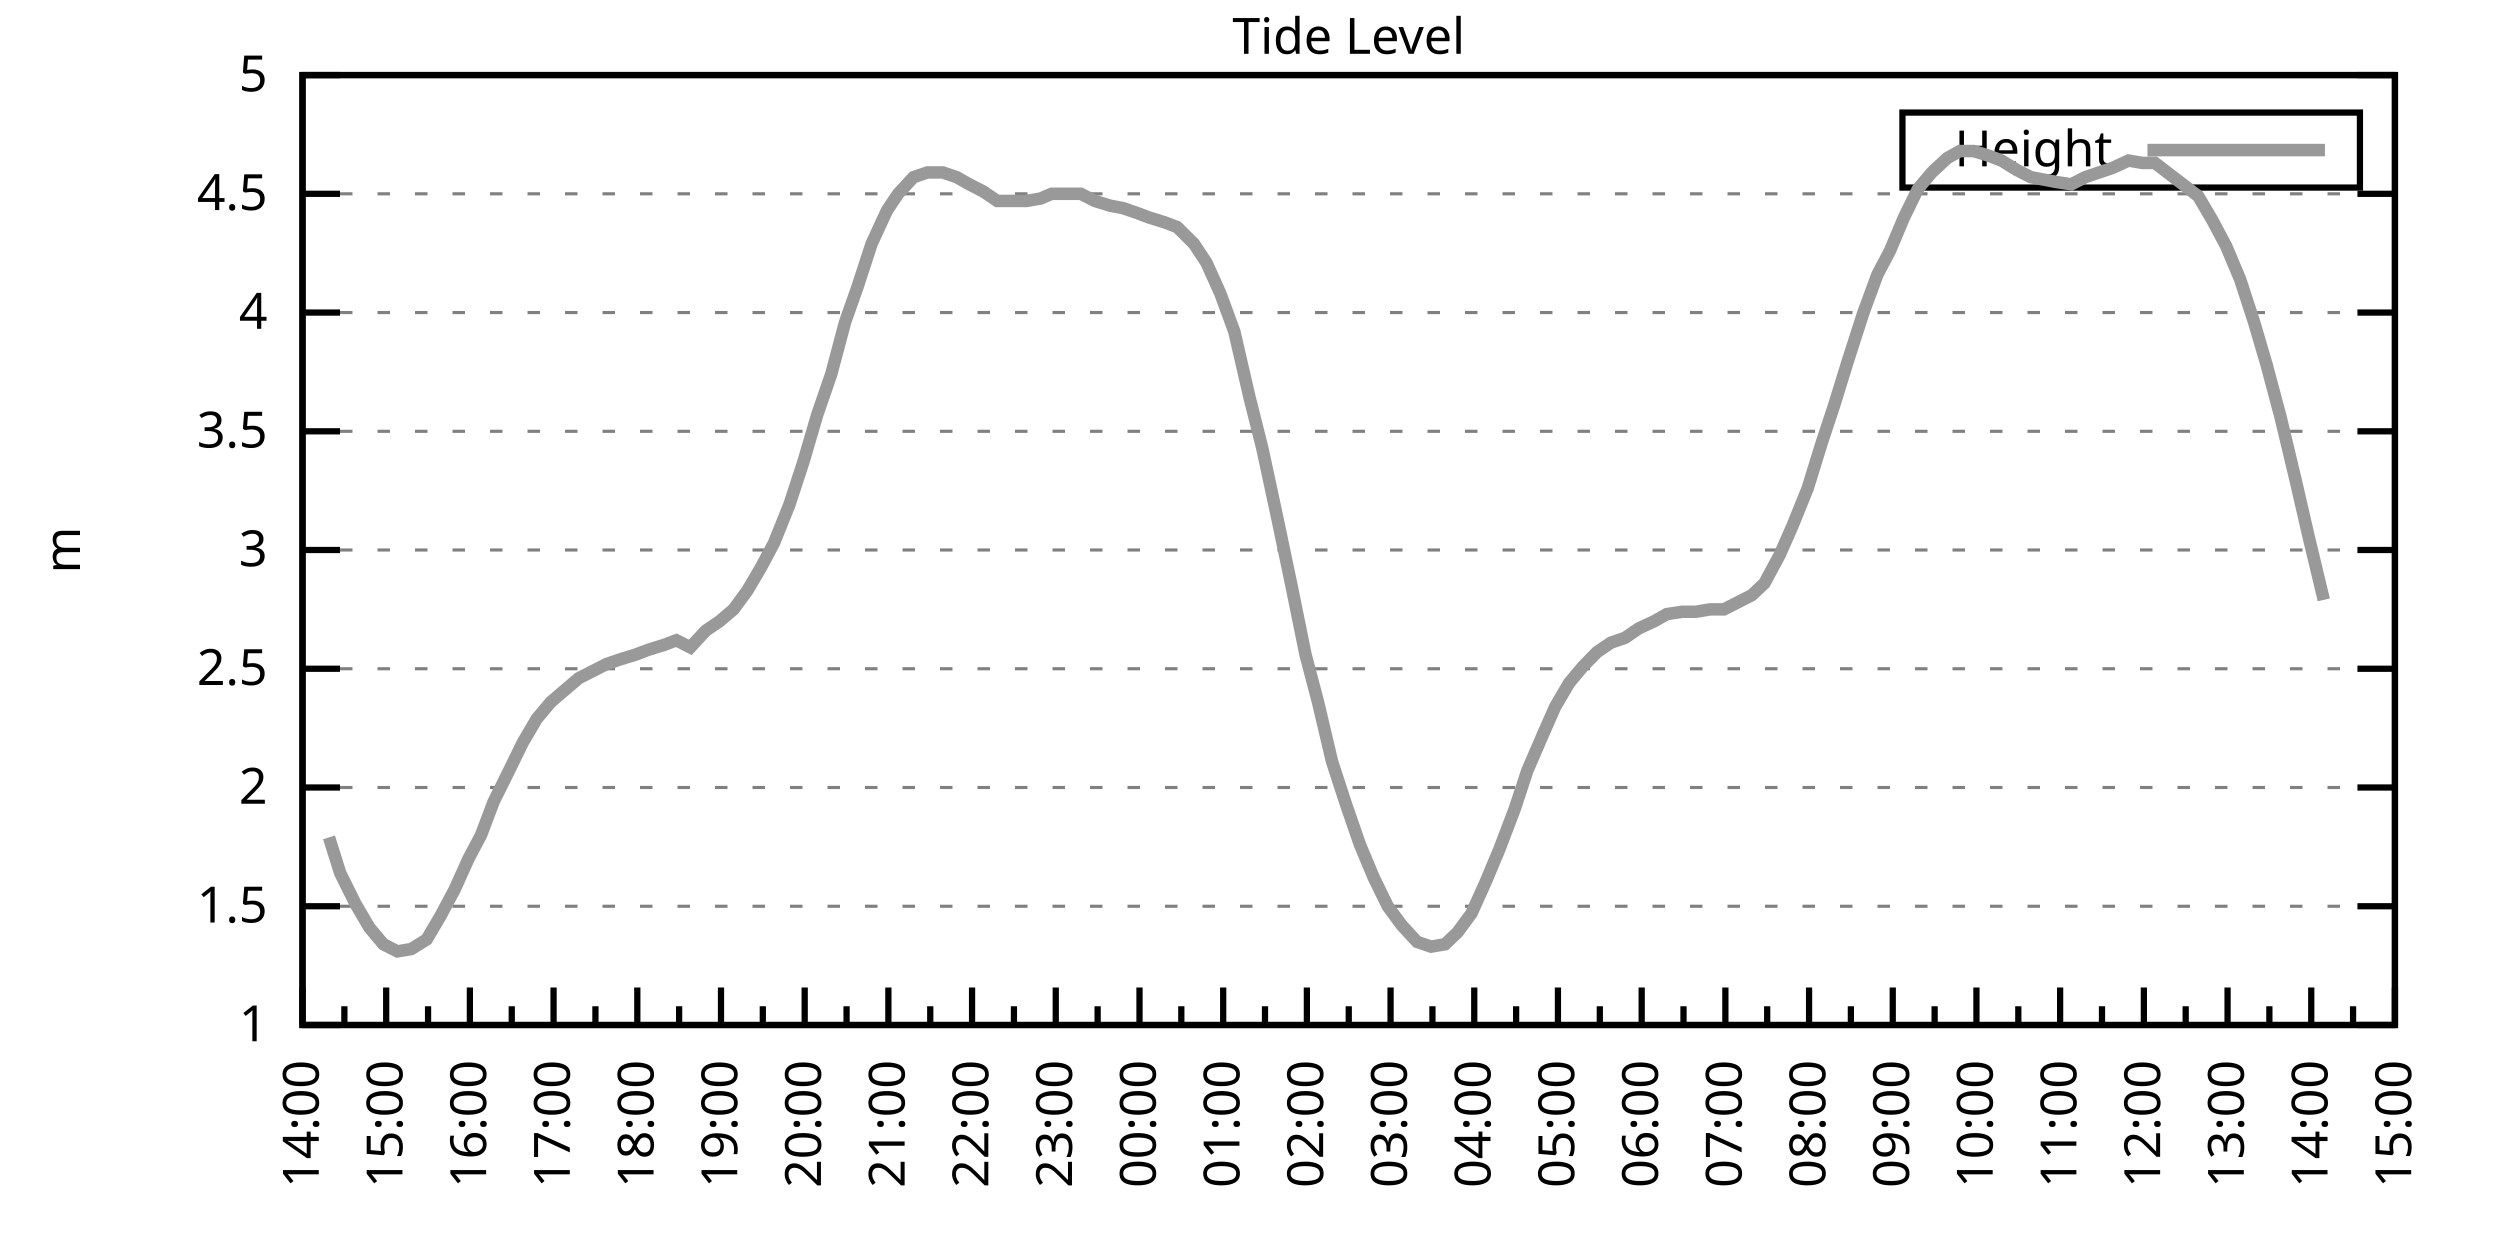
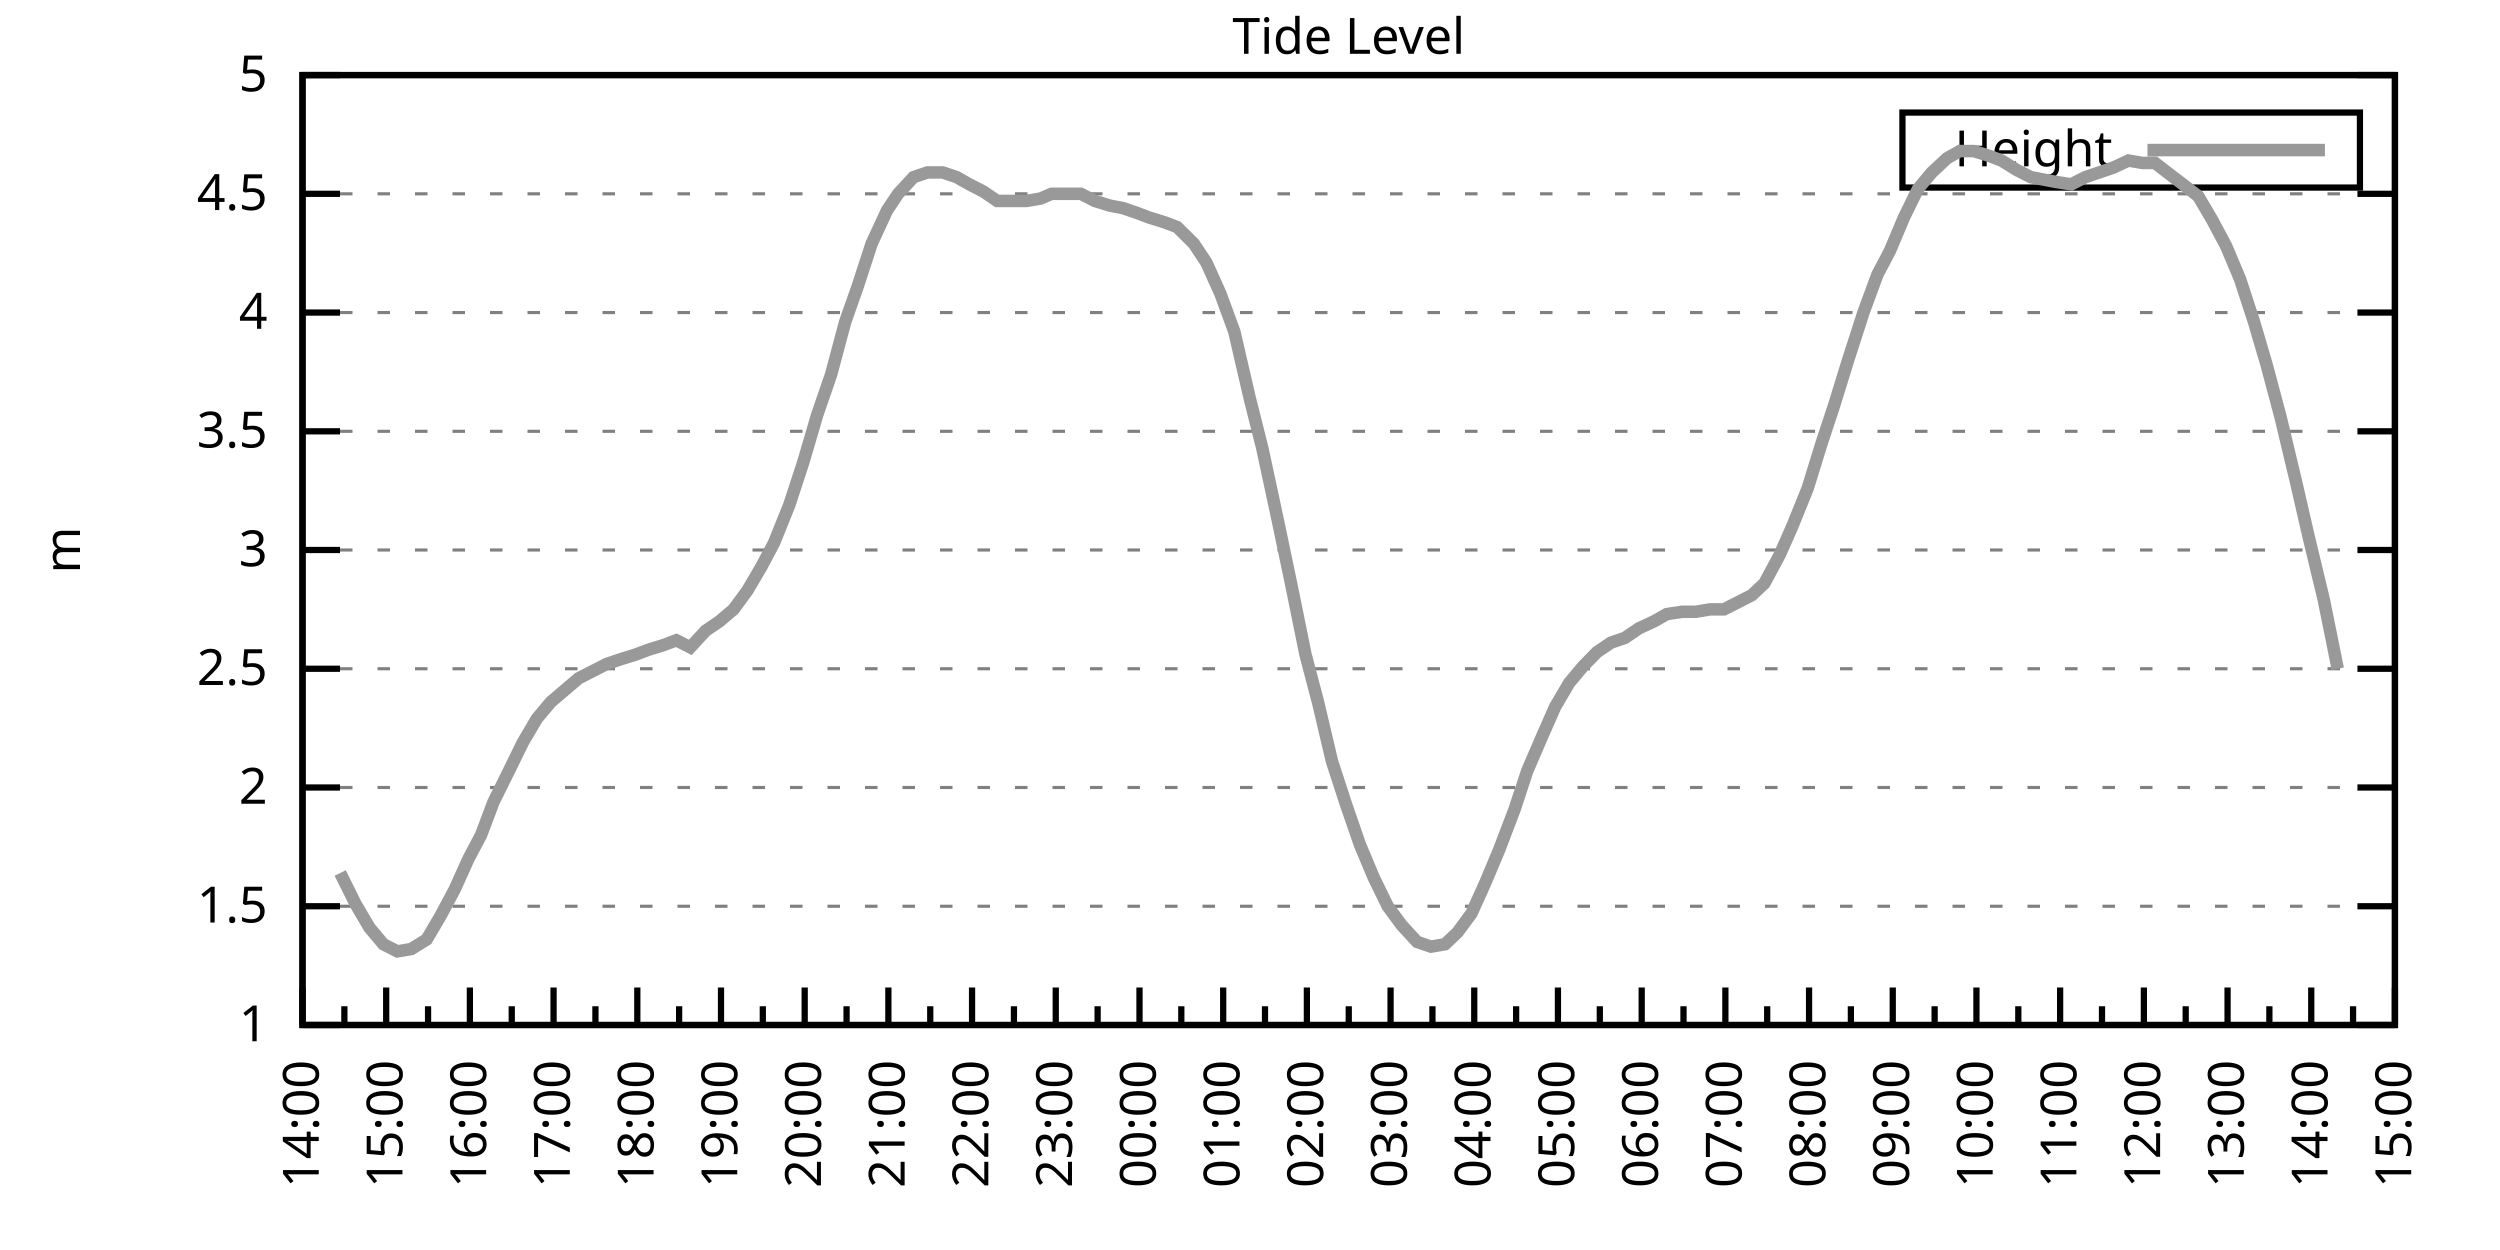
<svg xmlns="http://www.w3.org/2000/svg" xmlns:xlink="http://www.w3.org/1999/xlink" width="400" height="200" viewBox="0 0 400 200">
  <g id="gnuplot_canvas">
    <rect x="0" y="0" width="400" height="200" fill="none" />
    <defs>
      <circle id="gpDot" r="0.5" stroke-width="0.5" stroke="currentColor" />
      <path id="gpPt0" stroke-width="0.333" stroke="currentColor" d="M-1,0 h2 M0,-1 v2" />
      <path id="gpPt1" stroke-width="0.333" stroke="currentColor" d="M-1,-1 L1,1 M1,-1 L-1,1" />
      <path id="gpPt2" stroke-width="0.333" stroke="currentColor" d="M-1,0 L1,0 M0,-1 L0,1 M-1,-1 L1,1 M-1,1 L1,-1" />
      <rect id="gpPt3" stroke-width="0.333" stroke="currentColor" x="-1" y="-1" width="2" height="2" />
      <rect id="gpPt4" stroke-width="0.333" stroke="currentColor" fill="currentColor" x="-1" y="-1" width="2" height="2" />
      <circle id="gpPt5" stroke-width="0.333" stroke="currentColor" cx="0" cy="0" r="1" />
      <use xlink:href="#gpPt5" id="gpPt6" fill="currentColor" stroke="none" />
      <path id="gpPt7" stroke-width="0.333" stroke="currentColor" d="M0,-1.33 L-1.33,0.67 L1.33,0.67 z" />
      <use xlink:href="#gpPt7" id="gpPt8" fill="currentColor" stroke="none" />
      <use xlink:href="#gpPt7" id="gpPt9" stroke="currentColor" transform="rotate(180)" />
      <use xlink:href="#gpPt9" id="gpPt10" fill="currentColor" stroke="none" />
      <use xlink:href="#gpPt3" id="gpPt11" stroke="currentColor" transform="rotate(45)" />
      <use xlink:href="#gpPt11" id="gpPt12" fill="currentColor" stroke="none" />
      <path id="gpPt13" stroke-width="0.333" stroke="currentColor" d="M0,1.330 L1.265,0.411 L0.782,-1.067 L-0.782,-1.076 L-1.265,0.411 z" />
      <use xlink:href="#gpPt13" id="gpPt14" fill="currentColor" stroke="none" />
      <filter id="textbox" filterUnits="objectBoundingBox" x="0" y="0" height="1" width="1">
        <feFlood flood-color="white" flood-opacity="1" result="bgnd" />
        <feComposite in="SourceGraphic" in2="bgnd" operator="atop" />
      </filter>
      <filter id="greybox" filterUnits="objectBoundingBox" x="0" y="0" height="1" width="1">
        <feFlood flood-color="lightgrey" flood-opacity="1" result="grey" />
        <feComposite in="SourceGraphic" in2="grey" operator="atop" />
      </filter>
    </defs>
    <g fill="none" color="white" stroke="currentColor" stroke-width="1.00" stroke-linecap="butt" stroke-linejoin="miter">
</g>
    <g fill="none" color="black" stroke="currentColor" stroke-width="1.00" stroke-linecap="butt" stroke-linejoin="miter">
      <g stroke="none" shape-rendering="crispEdges">
        <polygon fill="rgb(255, 255, 255)" points="48.40,164.00 383.18,164.00 383.18,12.02 48.40,12.02 " />
      </g>
    </g>
    <g fill="none" color="black" stroke="currentColor" stroke-width="1.00" stroke-linecap="butt" stroke-linejoin="miter">
</g>
    <g fill="none" color="black" stroke="black" stroke-width="0.50" stroke-linecap="butt" stroke-linejoin="miter">
</g>
    <g fill="none" color="gray" stroke="currentColor" stroke-width="0.50" stroke-linecap="butt" stroke-linejoin="miter">
      <path stroke="gray" stroke-dasharray="2,4" class="gridline" d="M48.40,164.00 L383.19,164.00  " />
    </g>
    <g fill="none" color="gray" stroke="gray" stroke-width="1.00" stroke-linecap="butt" stroke-linejoin="miter">
</g>
    <g fill="none" color="black" stroke="currentColor" stroke-width="1.00" stroke-linecap="butt" stroke-linejoin="miter">
      <path stroke="black" d="M48.40,164.00 L54.40,164.00 M383.19,164.00 L377.19,164.00  " />
      <g transform="translate(42.80,166.60)" stroke="none" fill="black" font-family="Sans" font-size="8.00" text-anchor="end">
        <text>
          <tspan font-family="Sans"> 1</tspan>
        </text>
      </g>
    </g>
    <g fill="none" color="black" stroke="currentColor" stroke-width="1.00" stroke-linecap="butt" stroke-linejoin="miter">
</g>
    <g fill="none" color="black" stroke="black" stroke-width="0.50" stroke-linecap="butt" stroke-linejoin="miter">
</g>
    <g fill="none" color="gray" stroke="currentColor" stroke-width="0.50" stroke-linecap="butt" stroke-linejoin="miter">
      <path stroke="gray" stroke-dasharray="2,4" class="gridline" d="M48.40,145.00 L383.19,145.00  " />
    </g>
    <g fill="none" color="gray" stroke="gray" stroke-width="1.00" stroke-linecap="butt" stroke-linejoin="miter">
</g>
    <g fill="none" color="black" stroke="currentColor" stroke-width="1.00" stroke-linecap="butt" stroke-linejoin="miter">
      <path stroke="black" d="M48.40,145.00 L54.40,145.00 M383.19,145.00 L377.19,145.00  " />
      <g transform="translate(42.80,147.60)" stroke="none" fill="black" font-family="Sans" font-size="8.00" text-anchor="end">
        <text>
          <tspan font-family="Sans"> 1.5</tspan>
        </text>
      </g>
    </g>
    <g fill="none" color="black" stroke="currentColor" stroke-width="1.00" stroke-linecap="butt" stroke-linejoin="miter">
</g>
    <g fill="none" color="black" stroke="black" stroke-width="0.50" stroke-linecap="butt" stroke-linejoin="miter">
</g>
    <g fill="none" color="gray" stroke="currentColor" stroke-width="0.50" stroke-linecap="butt" stroke-linejoin="miter">
      <path stroke="gray" stroke-dasharray="2,4" class="gridline" d="M48.40,126.00 L383.19,126.00  " />
    </g>
    <g fill="none" color="gray" stroke="gray" stroke-width="1.00" stroke-linecap="butt" stroke-linejoin="miter">
</g>
    <g fill="none" color="black" stroke="currentColor" stroke-width="1.00" stroke-linecap="butt" stroke-linejoin="miter">
      <path stroke="black" d="M48.40,126.00 L54.40,126.00 M383.19,126.00 L377.19,126.00  " />
      <g transform="translate(42.80,128.60)" stroke="none" fill="black" font-family="Sans" font-size="8.00" text-anchor="end">
        <text>
          <tspan font-family="Sans"> 2</tspan>
        </text>
      </g>
    </g>
    <g fill="none" color="black" stroke="currentColor" stroke-width="1.00" stroke-linecap="butt" stroke-linejoin="miter">
</g>
    <g fill="none" color="black" stroke="black" stroke-width="0.50" stroke-linecap="butt" stroke-linejoin="miter">
</g>
    <g fill="none" color="gray" stroke="currentColor" stroke-width="0.50" stroke-linecap="butt" stroke-linejoin="miter">
      <path stroke="gray" stroke-dasharray="2,4" class="gridline" d="M48.40,107.00 L383.19,107.00  " />
    </g>
    <g fill="none" color="gray" stroke="gray" stroke-width="1.00" stroke-linecap="butt" stroke-linejoin="miter">
</g>
    <g fill="none" color="black" stroke="currentColor" stroke-width="1.00" stroke-linecap="butt" stroke-linejoin="miter">
      <path stroke="black" d="M48.40,107.00 L54.40,107.00 M383.19,107.00 L377.19,107.00  " />
      <g transform="translate(42.80,109.60)" stroke="none" fill="black" font-family="Sans" font-size="8.00" text-anchor="end">
        <text>
          <tspan font-family="Sans"> 2.5</tspan>
        </text>
      </g>
    </g>
    <g fill="none" color="black" stroke="currentColor" stroke-width="1.00" stroke-linecap="butt" stroke-linejoin="miter">
</g>
    <g fill="none" color="black" stroke="black" stroke-width="0.50" stroke-linecap="butt" stroke-linejoin="miter">
</g>
    <g fill="none" color="gray" stroke="currentColor" stroke-width="0.50" stroke-linecap="butt" stroke-linejoin="miter">
      <path stroke="gray" stroke-dasharray="2,4" class="gridline" d="M48.40,88.00 L383.19,88.00  " />
    </g>
    <g fill="none" color="gray" stroke="gray" stroke-width="1.00" stroke-linecap="butt" stroke-linejoin="miter">
</g>
    <g fill="none" color="black" stroke="currentColor" stroke-width="1.00" stroke-linecap="butt" stroke-linejoin="miter">
      <path stroke="black" d="M48.40,88.00 L54.40,88.00 M383.19,88.00 L377.19,88.00  " />
      <g transform="translate(42.80,90.60)" stroke="none" fill="black" font-family="Sans" font-size="8.00" text-anchor="end">
        <text>
          <tspan font-family="Sans"> 3</tspan>
        </text>
      </g>
    </g>
    <g fill="none" color="black" stroke="currentColor" stroke-width="1.00" stroke-linecap="butt" stroke-linejoin="miter">
</g>
    <g fill="none" color="black" stroke="black" stroke-width="0.50" stroke-linecap="butt" stroke-linejoin="miter">
</g>
    <g fill="none" color="gray" stroke="currentColor" stroke-width="0.50" stroke-linecap="butt" stroke-linejoin="miter">
      <path stroke="gray" stroke-dasharray="2,4" class="gridline" d="M48.40,69.01 L383.19,69.01  " />
    </g>
    <g fill="none" color="gray" stroke="gray" stroke-width="1.00" stroke-linecap="butt" stroke-linejoin="miter">
</g>
    <g fill="none" color="black" stroke="currentColor" stroke-width="1.00" stroke-linecap="butt" stroke-linejoin="miter">
      <path stroke="black" d="M48.40,69.01 L54.40,69.01 M383.19,69.01 L377.19,69.01  " />
      <g transform="translate(42.80,71.61)" stroke="none" fill="black" font-family="Sans" font-size="8.00" text-anchor="end">
        <text>
          <tspan font-family="Sans"> 3.5</tspan>
        </text>
      </g>
    </g>
    <g fill="none" color="black" stroke="currentColor" stroke-width="1.00" stroke-linecap="butt" stroke-linejoin="miter">
</g>
    <g fill="none" color="black" stroke="black" stroke-width="0.50" stroke-linecap="butt" stroke-linejoin="miter">
</g>
    <g fill="none" color="gray" stroke="currentColor" stroke-width="0.50" stroke-linecap="butt" stroke-linejoin="miter">
      <path stroke="gray" stroke-dasharray="2,4" class="gridline" d="M48.40,50.01 L383.19,50.01  " />
    </g>
    <g fill="none" color="gray" stroke="gray" stroke-width="1.00" stroke-linecap="butt" stroke-linejoin="miter">
</g>
    <g fill="none" color="black" stroke="currentColor" stroke-width="1.00" stroke-linecap="butt" stroke-linejoin="miter">
      <path stroke="black" d="M48.40,50.01 L54.40,50.01 M383.19,50.01 L377.19,50.01  " />
      <g transform="translate(42.80,52.61)" stroke="none" fill="black" font-family="Sans" font-size="8.00" text-anchor="end">
        <text>
          <tspan font-family="Sans"> 4</tspan>
        </text>
      </g>
    </g>
    <g fill="none" color="black" stroke="currentColor" stroke-width="1.00" stroke-linecap="butt" stroke-linejoin="miter">
</g>
    <g fill="none" color="black" stroke="black" stroke-width="0.50" stroke-linecap="butt" stroke-linejoin="miter">
</g>
    <g fill="none" color="gray" stroke="currentColor" stroke-width="0.50" stroke-linecap="butt" stroke-linejoin="miter">
      <path stroke="gray" stroke-dasharray="2,4" class="gridline" d="M48.40,31.01 L383.19,31.01  " />
    </g>
    <g fill="none" color="gray" stroke="gray" stroke-width="1.00" stroke-linecap="butt" stroke-linejoin="miter">
</g>
    <g fill="none" color="black" stroke="currentColor" stroke-width="1.00" stroke-linecap="butt" stroke-linejoin="miter">
      <path stroke="black" d="M48.40,31.01 L54.40,31.01 M383.19,31.01 L377.19,31.01  " />
      <g transform="translate(42.80,33.61)" stroke="none" fill="black" font-family="Sans" font-size="8.00" text-anchor="end">
        <text>
          <tspan font-family="Sans"> 4.5</tspan>
        </text>
      </g>
    </g>
    <g fill="none" color="black" stroke="currentColor" stroke-width="1.00" stroke-linecap="butt" stroke-linejoin="miter">
</g>
    <g fill="none" color="black" stroke="black" stroke-width="0.50" stroke-linecap="butt" stroke-linejoin="miter">
</g>
    <g fill="none" color="gray" stroke="currentColor" stroke-width="0.50" stroke-linecap="butt" stroke-linejoin="miter">
      <path stroke="gray" stroke-dasharray="2,4" class="gridline" d="M48.40,12.01 L383.19,12.01  " />
    </g>
    <g fill="none" color="gray" stroke="gray" stroke-width="1.00" stroke-linecap="butt" stroke-linejoin="miter">
</g>
    <g fill="none" color="black" stroke="currentColor" stroke-width="1.00" stroke-linecap="butt" stroke-linejoin="miter">
      <path stroke="black" d="M48.40,12.01 L54.40,12.01 M383.19,12.01 L377.19,12.01  " />
      <g transform="translate(42.80,14.61)" stroke="none" fill="black" font-family="Sans" font-size="8.00" text-anchor="end">
        <text>
          <tspan font-family="Sans"> 5</tspan>
        </text>
      </g>
    </g>
    <g fill="none" color="black" stroke="currentColor" stroke-width="1.00" stroke-linecap="butt" stroke-linejoin="miter">
      <path stroke="black" d="M48.40,164.00 L48.40,158.00  " />
      <g transform="translate(51.00,169.60) rotate(270)" stroke="none" fill="black" font-family="Sans" font-size="8.00" text-anchor="end">
        <text>
          <tspan font-family="Sans">14:00</tspan>
        </text>
      </g>
    </g>
    <g fill="none" color="black" stroke="currentColor" stroke-width="1.00" stroke-linecap="butt" stroke-linejoin="miter">
      <path stroke="black" d="M55.10,164.00 L55.10,161.00 M61.79,164.00 L61.79,158.00  " />
      <g transform="translate(64.39,169.60) rotate(270)" stroke="none" fill="black" font-family="Sans" font-size="8.00" text-anchor="end">
        <text>
          <tspan font-family="Sans">15:00</tspan>
        </text>
      </g>
    </g>
    <g fill="none" color="black" stroke="currentColor" stroke-width="1.00" stroke-linecap="butt" stroke-linejoin="miter">
      <path stroke="black" d="M68.49,164.00 L68.49,161.00 M75.18,164.00 L75.18,158.00  " />
      <g transform="translate(77.78,169.60) rotate(270)" stroke="none" fill="black" font-family="Sans" font-size="8.00" text-anchor="end">
        <text>
          <tspan font-family="Sans">16:00</tspan>
        </text>
      </g>
    </g>
    <g fill="none" color="black" stroke="currentColor" stroke-width="1.00" stroke-linecap="butt" stroke-linejoin="miter">
      <path stroke="black" d="M81.88,164.00 L81.88,161.00 M88.57,164.00 L88.57,158.00  " />
      <g transform="translate(91.17,169.60) rotate(270)" stroke="none" fill="black" font-family="Sans" font-size="8.00" text-anchor="end">
        <text>
          <tspan font-family="Sans">17:00</tspan>
        </text>
      </g>
    </g>
    <g fill="none" color="black" stroke="currentColor" stroke-width="1.00" stroke-linecap="butt" stroke-linejoin="miter">
      <path stroke="black" d="M95.27,164.00 L95.27,161.00 M101.97,164.00 L101.97,158.00  " />
      <g transform="translate(104.57,169.60) rotate(270)" stroke="none" fill="black" font-family="Sans" font-size="8.00" text-anchor="end">
        <text>
          <tspan font-family="Sans">18:00</tspan>
        </text>
      </g>
    </g>
    <g fill="none" color="black" stroke="currentColor" stroke-width="1.00" stroke-linecap="butt" stroke-linejoin="miter">
      <path stroke="black" d="M108.66,164.00 L108.66,161.00 M115.36,164.00 L115.36,158.00  " />
      <g transform="translate(117.96,169.60) rotate(270)" stroke="none" fill="black" font-family="Sans" font-size="8.00" text-anchor="end">
        <text>
          <tspan font-family="Sans">19:00</tspan>
        </text>
      </g>
    </g>
    <g fill="none" color="black" stroke="currentColor" stroke-width="1.00" stroke-linecap="butt" stroke-linejoin="miter">
      <path stroke="black" d="M122.05,164.00 L122.05,161.00 M128.75,164.00 L128.75,158.00  " />
      <g transform="translate(131.35,169.60) rotate(270)" stroke="none" fill="black" font-family="Sans" font-size="8.00" text-anchor="end">
        <text>
          <tspan font-family="Sans">20:00</tspan>
        </text>
      </g>
    </g>
    <g fill="none" color="black" stroke="currentColor" stroke-width="1.00" stroke-linecap="butt" stroke-linejoin="miter">
      <path stroke="black" d="M135.45,164.00 L135.45,161.00 M142.14,164.00 L142.14,158.00  " />
      <g transform="translate(144.74,169.60) rotate(270)" stroke="none" fill="black" font-family="Sans" font-size="8.00" text-anchor="end">
        <text>
          <tspan font-family="Sans">21:00</tspan>
        </text>
      </g>
    </g>
    <g fill="none" color="black" stroke="currentColor" stroke-width="1.00" stroke-linecap="butt" stroke-linejoin="miter">
      <path stroke="black" d="M148.84,164.00 L148.84,161.00 M155.53,164.00 L155.53,158.00  " />
      <g transform="translate(158.13,169.60) rotate(270)" stroke="none" fill="black" font-family="Sans" font-size="8.00" text-anchor="end">
        <text>
          <tspan font-family="Sans">22:00</tspan>
        </text>
      </g>
    </g>
    <g fill="none" color="black" stroke="currentColor" stroke-width="1.00" stroke-linecap="butt" stroke-linejoin="miter">
      <path stroke="black" d="M162.23,164.00 L162.23,161.00 M168.92,164.00 L168.92,158.00  " />
      <g transform="translate(171.52,169.60) rotate(270)" stroke="none" fill="black" font-family="Sans" font-size="8.00" text-anchor="end">
        <text>
          <tspan font-family="Sans">23:00</tspan>
        </text>
      </g>
    </g>
    <g fill="none" color="black" stroke="currentColor" stroke-width="1.00" stroke-linecap="butt" stroke-linejoin="miter">
      <path stroke="black" d="M175.62,164.00 L175.62,161.00 M182.32,164.00 L182.32,158.00  " />
      <g transform="translate(184.92,169.60) rotate(270)" stroke="none" fill="black" font-family="Sans" font-size="8.00" text-anchor="end">
        <text>
          <tspan font-family="Sans">00:00</tspan>
        </text>
      </g>
    </g>
    <g fill="none" color="black" stroke="currentColor" stroke-width="1.00" stroke-linecap="butt" stroke-linejoin="miter">
      <path stroke="black" d="M189.01,164.00 L189.01,161.00 M195.71,164.00 L195.71,158.00  " />
      <g transform="translate(198.31,169.60) rotate(270)" stroke="none" fill="black" font-family="Sans" font-size="8.00" text-anchor="end">
        <text>
          <tspan font-family="Sans">01:00</tspan>
        </text>
      </g>
    </g>
    <g fill="none" color="black" stroke="currentColor" stroke-width="1.00" stroke-linecap="butt" stroke-linejoin="miter">
      <path stroke="black" d="M202.40,164.00 L202.40,161.00 M209.10,164.00 L209.10,158.00  " />
      <g transform="translate(211.70,169.60) rotate(270)" stroke="none" fill="black" font-family="Sans" font-size="8.00" text-anchor="end">
        <text>
          <tspan font-family="Sans">02:00</tspan>
        </text>
      </g>
    </g>
    <g fill="none" color="black" stroke="currentColor" stroke-width="1.00" stroke-linecap="butt" stroke-linejoin="miter">
      <path stroke="black" d="M215.80,164.00 L215.80,161.00 M222.49,164.00 L222.49,158.00  " />
      <g transform="translate(225.09,169.60) rotate(270)" stroke="none" fill="black" font-family="Sans" font-size="8.00" text-anchor="end">
        <text>
          <tspan font-family="Sans">03:00</tspan>
        </text>
      </g>
    </g>
    <g fill="none" color="black" stroke="currentColor" stroke-width="1.00" stroke-linecap="butt" stroke-linejoin="miter">
      <path stroke="black" d="M229.19,164.00 L229.19,161.00 M235.88,164.00 L235.88,158.00  " />
      <g transform="translate(238.48,169.60) rotate(270)" stroke="none" fill="black" font-family="Sans" font-size="8.00" text-anchor="end">
        <text>
          <tspan font-family="Sans">04:00</tspan>
        </text>
      </g>
    </g>
    <g fill="none" color="black" stroke="currentColor" stroke-width="1.00" stroke-linecap="butt" stroke-linejoin="miter">
      <path stroke="black" d="M242.58,164.00 L242.58,161.00 M249.27,164.00 L249.27,158.00  " />
      <g transform="translate(251.87,169.60) rotate(270)" stroke="none" fill="black" font-family="Sans" font-size="8.00" text-anchor="end">
        <text>
          <tspan font-family="Sans">05:00</tspan>
        </text>
      </g>
    </g>
    <g fill="none" color="black" stroke="currentColor" stroke-width="1.00" stroke-linecap="butt" stroke-linejoin="miter">
      <path stroke="black" d="M255.97,164.00 L255.97,161.00 M262.67,164.00 L262.67,158.00  " />
      <g transform="translate(265.27,169.60) rotate(270)" stroke="none" fill="black" font-family="Sans" font-size="8.00" text-anchor="end">
        <text>
          <tspan font-family="Sans">06:00</tspan>
        </text>
      </g>
    </g>
    <g fill="none" color="black" stroke="currentColor" stroke-width="1.00" stroke-linecap="butt" stroke-linejoin="miter">
      <path stroke="black" d="M269.36,164.00 L269.36,161.00 M276.06,164.00 L276.06,158.00  " />
      <g transform="translate(278.66,169.60) rotate(270)" stroke="none" fill="black" font-family="Sans" font-size="8.00" text-anchor="end">
        <text>
          <tspan font-family="Sans">07:00</tspan>
        </text>
      </g>
    </g>
    <g fill="none" color="black" stroke="currentColor" stroke-width="1.00" stroke-linecap="butt" stroke-linejoin="miter">
      <path stroke="black" d="M282.75,164.00 L282.75,161.00 M289.45,164.00 L289.45,158.00  " />
      <g transform="translate(292.05,169.60) rotate(270)" stroke="none" fill="black" font-family="Sans" font-size="8.00" text-anchor="end">
        <text>
          <tspan font-family="Sans">08:00</tspan>
        </text>
      </g>
    </g>
    <g fill="none" color="black" stroke="currentColor" stroke-width="1.00" stroke-linecap="butt" stroke-linejoin="miter">
      <path stroke="black" d="M296.14,164.00 L296.14,161.00 M302.84,164.00 L302.84,158.00  " />
      <g transform="translate(305.44,169.60) rotate(270)" stroke="none" fill="black" font-family="Sans" font-size="8.00" text-anchor="end">
        <text>
          <tspan font-family="Sans">09:00</tspan>
        </text>
      </g>
    </g>
    <g fill="none" color="black" stroke="currentColor" stroke-width="1.00" stroke-linecap="butt" stroke-linejoin="miter">
      <path stroke="black" d="M309.54,164.00 L309.54,161.00 M316.23,164.00 L316.23,158.00  " />
      <g transform="translate(318.83,169.60) rotate(270)" stroke="none" fill="black" font-family="Sans" font-size="8.00" text-anchor="end">
        <text>
          <tspan font-family="Sans">10:00</tspan>
        </text>
      </g>
    </g>
    <g fill="none" color="black" stroke="currentColor" stroke-width="1.00" stroke-linecap="butt" stroke-linejoin="miter">
      <path stroke="black" d="M322.93,164.00 L322.93,161.00 M329.62,164.00 L329.62,158.00  " />
      <g transform="translate(332.22,169.60) rotate(270)" stroke="none" fill="black" font-family="Sans" font-size="8.00" text-anchor="end">
        <text>
          <tspan font-family="Sans">11:00</tspan>
        </text>
      </g>
    </g>
    <g fill="none" color="black" stroke="currentColor" stroke-width="1.00" stroke-linecap="butt" stroke-linejoin="miter">
      <path stroke="black" d="M336.32,164.00 L336.32,161.00 M343.02,164.00 L343.02,158.00  " />
      <g transform="translate(345.62,169.60) rotate(270)" stroke="none" fill="black" font-family="Sans" font-size="8.00" text-anchor="end">
        <text>
          <tspan font-family="Sans">12:00</tspan>
        </text>
      </g>
    </g>
    <g fill="none" color="black" stroke="currentColor" stroke-width="1.00" stroke-linecap="butt" stroke-linejoin="miter">
      <path stroke="black" d="M349.71,164.00 L349.71,161.00 M356.41,164.00 L356.41,158.00  " />
      <g transform="translate(359.01,169.60) rotate(270)" stroke="none" fill="black" font-family="Sans" font-size="8.00" text-anchor="end">
        <text>
          <tspan font-family="Sans">13:00</tspan>
        </text>
      </g>
    </g>
    <g fill="none" color="black" stroke="currentColor" stroke-width="1.00" stroke-linecap="butt" stroke-linejoin="miter">
      <path stroke="black" d="M363.10,164.00 L363.10,161.00 M369.80,164.00 L369.80,158.00  " />
      <g transform="translate(372.40,169.60) rotate(270)" stroke="none" fill="black" font-family="Sans" font-size="8.00" text-anchor="end">
        <text>
          <tspan font-family="Sans">14:00</tspan>
        </text>
      </g>
    </g>
    <g fill="none" color="black" stroke="currentColor" stroke-width="1.00" stroke-linecap="butt" stroke-linejoin="miter">
      <path stroke="black" d="M376.49,164.00 L376.49,161.00 M383.19,164.00 L383.19,158.00  " />
      <g transform="translate(385.79,169.60) rotate(270)" stroke="none" fill="black" font-family="Sans" font-size="8.00" text-anchor="end">
        <text>
          <tspan font-family="Sans">15:00</tspan>
        </text>
      </g>
    </g>
    <g fill="none" color="black" stroke="currentColor" stroke-width="1.00" stroke-linecap="butt" stroke-linejoin="miter">
</g>
    <g fill="none" color="black" stroke="currentColor" stroke-width="1.00" stroke-linecap="butt" stroke-linejoin="miter">
      <path stroke="black" d="M48.40,12.01 L48.40,164.00 L383.19,164.00 L383.19,12.01 L48.40,12.01 Z  " />
    </g>
    <g fill="none" color="black" stroke="currentColor" stroke-width="1.00" stroke-linecap="butt" stroke-linejoin="miter">
      <g transform="translate(12.80,88.01) rotate(270)" stroke="none" fill="black" font-family="Sans" font-size="8.00" text-anchor="middle">
        <text>
          <tspan font-family="Sans">m</tspan>
        </text>
      </g>
    </g>
    <g fill="none" color="black" stroke="currentColor" stroke-width="1.00" stroke-linecap="butt" stroke-linejoin="miter">
</g>
    <g fill="none" color="black" stroke="currentColor" stroke-width="1.00" stroke-linecap="butt" stroke-linejoin="miter">
      <path stroke="black" d="M304.39,30.01 L304.39,18.01 L377.59,18.01 L377.59,30.01 L304.39,30.01 Z  " />
    </g>
    <g id="Tide_level_plot_1">
      <g fill="none" color="white" stroke="black" stroke-width="2.00" stroke-linecap="butt" stroke-linejoin="miter">
</g>
      <g fill="none" color="black" stroke="currentColor" stroke-width="2.00" stroke-linecap="butt" stroke-linejoin="miter">
        <g transform="translate(337.99,26.61)" stroke="none" fill="black" font-family="Sans" font-size="8.00" text-anchor="end">
          <text>
            <tspan font-family="Sans">Height</tspan>
          </text>
        </g>
      </g>
      <g fill="none" color="black" stroke="currentColor" stroke-width="2.00" stroke-linecap="butt" stroke-linejoin="miter">
-         <path stroke="rgb(153, 153, 153)" d="M343.59,24.01 L371.99,24.01 M52.64,133.98 L54.43,139.68 L56.88,144.62 L59.11,148.42 L61.35,151.08 L63.58,152.22   L65.81,151.84 L68.26,150.32 L70.50,146.52 L72.73,142.34 L74.96,137.40 L76.97,133.60 L78.98,128.28 L81.43,123.34   L83.66,118.78 L85.90,114.98 L88.13,112.32 L90.36,110.42 L92.59,108.52 L94.82,107.38 L97.06,106.24 L99.29,105.48   L101.74,104.72 L103.75,103.96 L106.21,103.20 L108.22,102.44 L110.45,103.58 L112.90,100.92 L115.13,99.40 L117.37,97.50   L119.60,94.46 L121.83,90.66 L123.84,86.87 L126.29,80.79 L128.53,73.95 L130.76,66.35 L132.99,59.89 L135.22,51.53   L137.23,45.83 L139.46,38.99 L141.92,33.67 L143.70,31.01 L146.16,28.35 L148.39,27.59 L150.85,27.59 L153.08,28.35   L155.09,29.49 L157.32,30.63 L159.55,32.15 L162.01,32.15 L164.24,32.15 L166.47,31.77 L168.25,31.01 L170.71,31.01   L172.94,31.01 L175.17,32.15 L177.63,32.91 L179.64,33.29 L181.87,34.05 L183.88,34.81 L186.33,35.57 L188.34,36.33   L191.02,38.99 L193.03,42.03 L195.26,46.97 L197.49,53.05 L199.95,63.69 L201.96,71.67 L204.41,83.07 L206.64,93.70   L208.88,104.72 L210.88,112.32 L213.12,121.82 L215.35,128.66 L217.58,135.12 L219.81,140.44 L222.04,145.00 L224.28,148.04   L226.73,150.70 L228.96,151.46 L231.20,151.08 L233.20,149.18 L235.44,146.14 L237.67,141.20 L239.90,135.88 L242.36,129.42   L244.36,123.34 L246.82,117.64 L248.83,113.08 L251.06,109.28 L253.29,106.62 L255.52,104.34 L257.76,102.82 L259.99,102.06   L262.22,100.54 L264.67,99.40 L266.68,98.26 L269.14,97.88 L271.37,97.88 L273.60,97.50 L275.83,97.50 L278.07,96.36   L280.30,95.22 L282.31,93.32 L284.76,88.76 L286.77,84.21 L289.23,78.13 L291.46,70.91 L293.47,64.83 L295.70,57.61   L298.15,50.01 L300.39,43.93 L302.39,40.13 L304.63,34.81 L306.86,30.25 L309.09,27.59 L311.54,25.31 L313.55,24.17   L315.79,24.17 L318.24,24.93 L320.25,25.69 L322.70,27.21 L324.94,28.35 L326.95,28.73 L328.95,29.11 L331.41,29.49   L333.64,28.35 L335.87,27.59 L338.10,26.83 L340.56,25.69 L342.79,26.07 L344.80,26.07 L347.26,27.97 L349.26,29.49   L351.72,31.39 L353.95,35.19 L356.18,39.37 L358.42,44.69 L360.65,51.53 L362.66,58.37 L364.89,66.73 L367.34,76.99   L369.35,85.73 L371.81,95.98  " />
+         <path stroke="rgb(153, 153, 153)" d="M343.59,24.01 L371.99,24.01 M54.43,139.68 L56.88,144.62 L59.11,148.42 L61.35,151.08 L63.58,152.22 L65.81,151.84   L68.26,150.32 L70.50,146.52 L72.73,142.34 L74.96,137.40 L76.97,133.60 L78.98,128.28 L81.43,123.34 L83.66,118.78   L85.90,114.98 L88.13,112.32 L90.36,110.42 L92.59,108.52 L94.82,107.38 L97.06,106.24 L99.29,105.48 L101.74,104.72   L103.75,103.96 L106.21,103.20 L108.22,102.44 L110.45,103.58 L112.90,100.92 L115.13,99.40 L117.37,97.50 L119.60,94.46   L121.83,90.66 L123.84,86.87 L126.29,80.79 L128.53,73.95 L130.76,66.35 L132.99,59.89 L135.22,51.53 L137.23,45.83   L139.46,38.99 L141.92,33.67 L143.70,31.01 L146.16,28.35 L148.39,27.59 L150.85,27.59 L153.08,28.35 L155.09,29.49   L157.32,30.63 L159.55,32.15 L162.01,32.15 L164.24,32.15 L166.47,31.77 L168.25,31.01 L170.71,31.01 L172.94,31.01   L175.17,32.15 L177.63,32.91 L179.64,33.29 L181.87,34.05 L183.88,34.81 L186.33,35.57 L188.34,36.33 L191.02,38.99   L193.03,42.03 L195.26,46.97 L197.49,53.05 L199.95,63.69 L201.96,71.67 L204.41,83.07 L206.64,93.70 L208.88,104.72   L210.88,112.32 L213.12,121.82 L215.35,128.66 L217.58,135.12 L219.81,140.44 L222.04,145.00 L224.28,148.04 L226.73,150.70   L228.96,151.46 L231.20,151.08 L233.20,149.18 L235.44,146.14 L237.67,141.20 L239.90,135.88 L242.36,129.42 L244.36,123.34   L246.82,117.64 L248.83,113.08 L251.06,109.28 L253.29,106.62 L255.52,104.34 L257.76,102.82 L259.99,102.06 L262.22,100.54   L264.67,99.40 L266.68,98.26 L269.14,97.88 L271.37,97.88 L273.60,97.50 L275.83,97.50 L278.07,96.36 L280.30,95.22   L282.31,93.32 L284.76,88.76 L286.77,84.21 L289.23,78.13 L291.46,70.91 L293.47,64.83 L295.70,57.61 L298.15,50.01   L300.39,43.93 L302.39,40.13 L304.63,34.81 L306.86,30.25 L309.09,27.59 L311.54,25.31 L313.55,24.17 L315.79,24.17   L318.24,24.93 L320.25,25.69 L322.70,27.21 L324.94,28.35 L326.95,28.73 L328.95,29.11 L331.41,29.49 L333.64,28.35   L335.87,27.59 L338.10,26.83 L340.56,25.69 L342.79,26.07 L344.80,26.07 L347.26,27.97 L349.26,29.49 L351.72,31.39   L353.95,35.19 L356.18,39.37 L358.42,44.69 L360.65,51.53 L362.66,58.37 L364.89,66.73 L367.34,76.99 L369.35,85.73   L371.81,95.98 L374.04,107.00  " />
      </g>
    </g>
    <g fill="none" color="black" stroke="currentColor" stroke-width="2.00" stroke-linecap="butt" stroke-linejoin="miter">
</g>
    <g fill="none" color="black" stroke="black" stroke-width="1.00" stroke-linecap="butt" stroke-linejoin="miter">
</g>
    <g fill="none" color="black" stroke="currentColor" stroke-width="1.00" stroke-linecap="butt" stroke-linejoin="miter">
      <path stroke="black" d="M48.40,12.01 L48.40,164.00 L383.19,164.00 L383.19,12.01 L48.40,12.01 Z  " />
    </g>
    <g fill="none" color="black" stroke="currentColor" stroke-width="1.00" stroke-linecap="butt" stroke-linejoin="miter">
      <g transform="translate(215.79,8.61)" stroke="none" fill="black" font-family="Sans" font-size="8.00" text-anchor="middle">
        <text>
          <tspan font-family="Sans">Tide Level</tspan>
        </text>
      </g>
    </g>
    <g fill="none" color="black" stroke="currentColor" stroke-width="1.00" stroke-linecap="butt" stroke-linejoin="miter">
</g>
  </g>
</svg>
